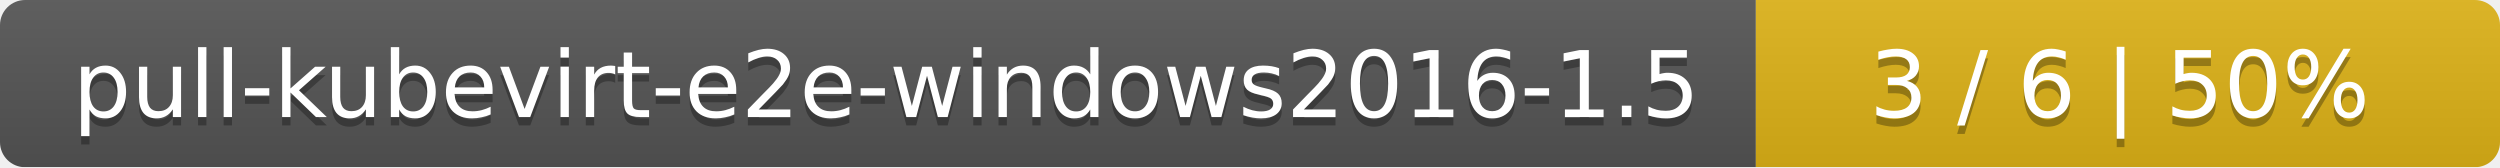
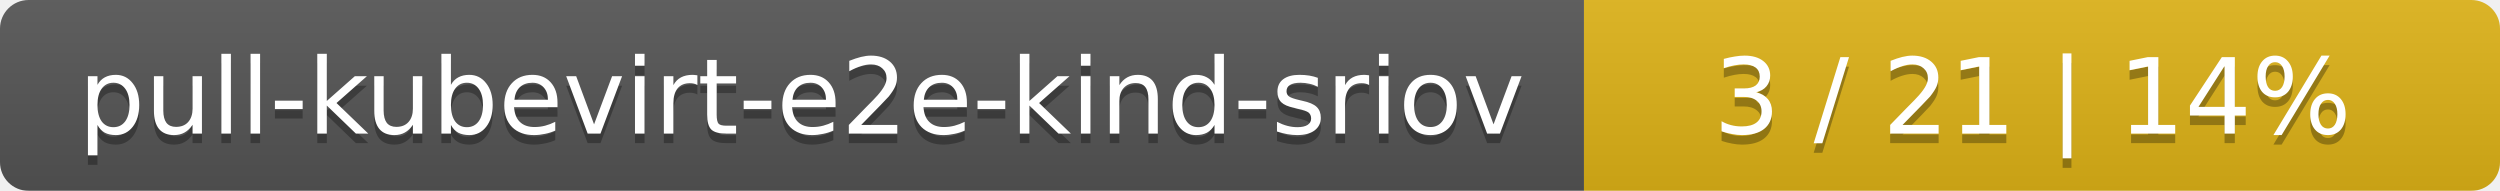
- <svg xmlns="http://www.w3.org/2000/svg" width="299" height="20">
+ <svg xmlns="http://www.w3.org/2000/svg" width="262" height="20">
  <linearGradient id="smooth" x2="0" y2="100%">
    <stop offset="0" stop-color="#bbb" stop-opacity=".1" />
    <stop offset="1" stop-opacity=".1" />
  </linearGradient>
  <mask id="round">
-     <rect width="299" height="20" rx="3" fill="#fff" />
+     <rect width="262" height="20" rx="3" fill="#fff" />
  </mask>
  <g mask="url(#round)">
-     <rect width="210" height="20" fill="#555" />
-     <rect x="210" width="89" height="20" fill="#dfb317" />
-     <rect width="299" height="20" fill="url(#smooth)" />
+     <rect width="166" height="20" fill="#555" />
+     <rect x="166" width="96" height="20" fill="#dfb317" />
+     <rect width="262" height="20" fill="url(#smooth)" />
  </g>
  <g fill="#fff" text-anchor="middle" font-family="DejaVu Sans,Verdana,Geneva,sans-serif" font-size="11">
-     <text x="106" y="15" fill="#010101" fill-opacity=".3">pull-kubevirt-e2e-windows2016-1.5</text>
-     <text x="106" y="14">pull-kubevirt-e2e-windows2016-1.5</text>
-     <text x="253.5" y="15" fill="#010101" fill-opacity=".3">3 / 6    |    50%</text>
-     <text x="253.5" y="14">3 / 6    |    50%</text>
+     <text x="84" y="15" fill="#010101" fill-opacity=".3">pull-kubevirt-e2e-kind-sriov</text>
+     <text x="84" y="14">pull-kubevirt-e2e-kind-sriov</text>
+     <text x="213" y="15" fill="#010101" fill-opacity=".3">3 / 21    |    14%</text>
+     <text x="213" y="14">3 / 21    |    14%</text>
  </g>
</svg>
